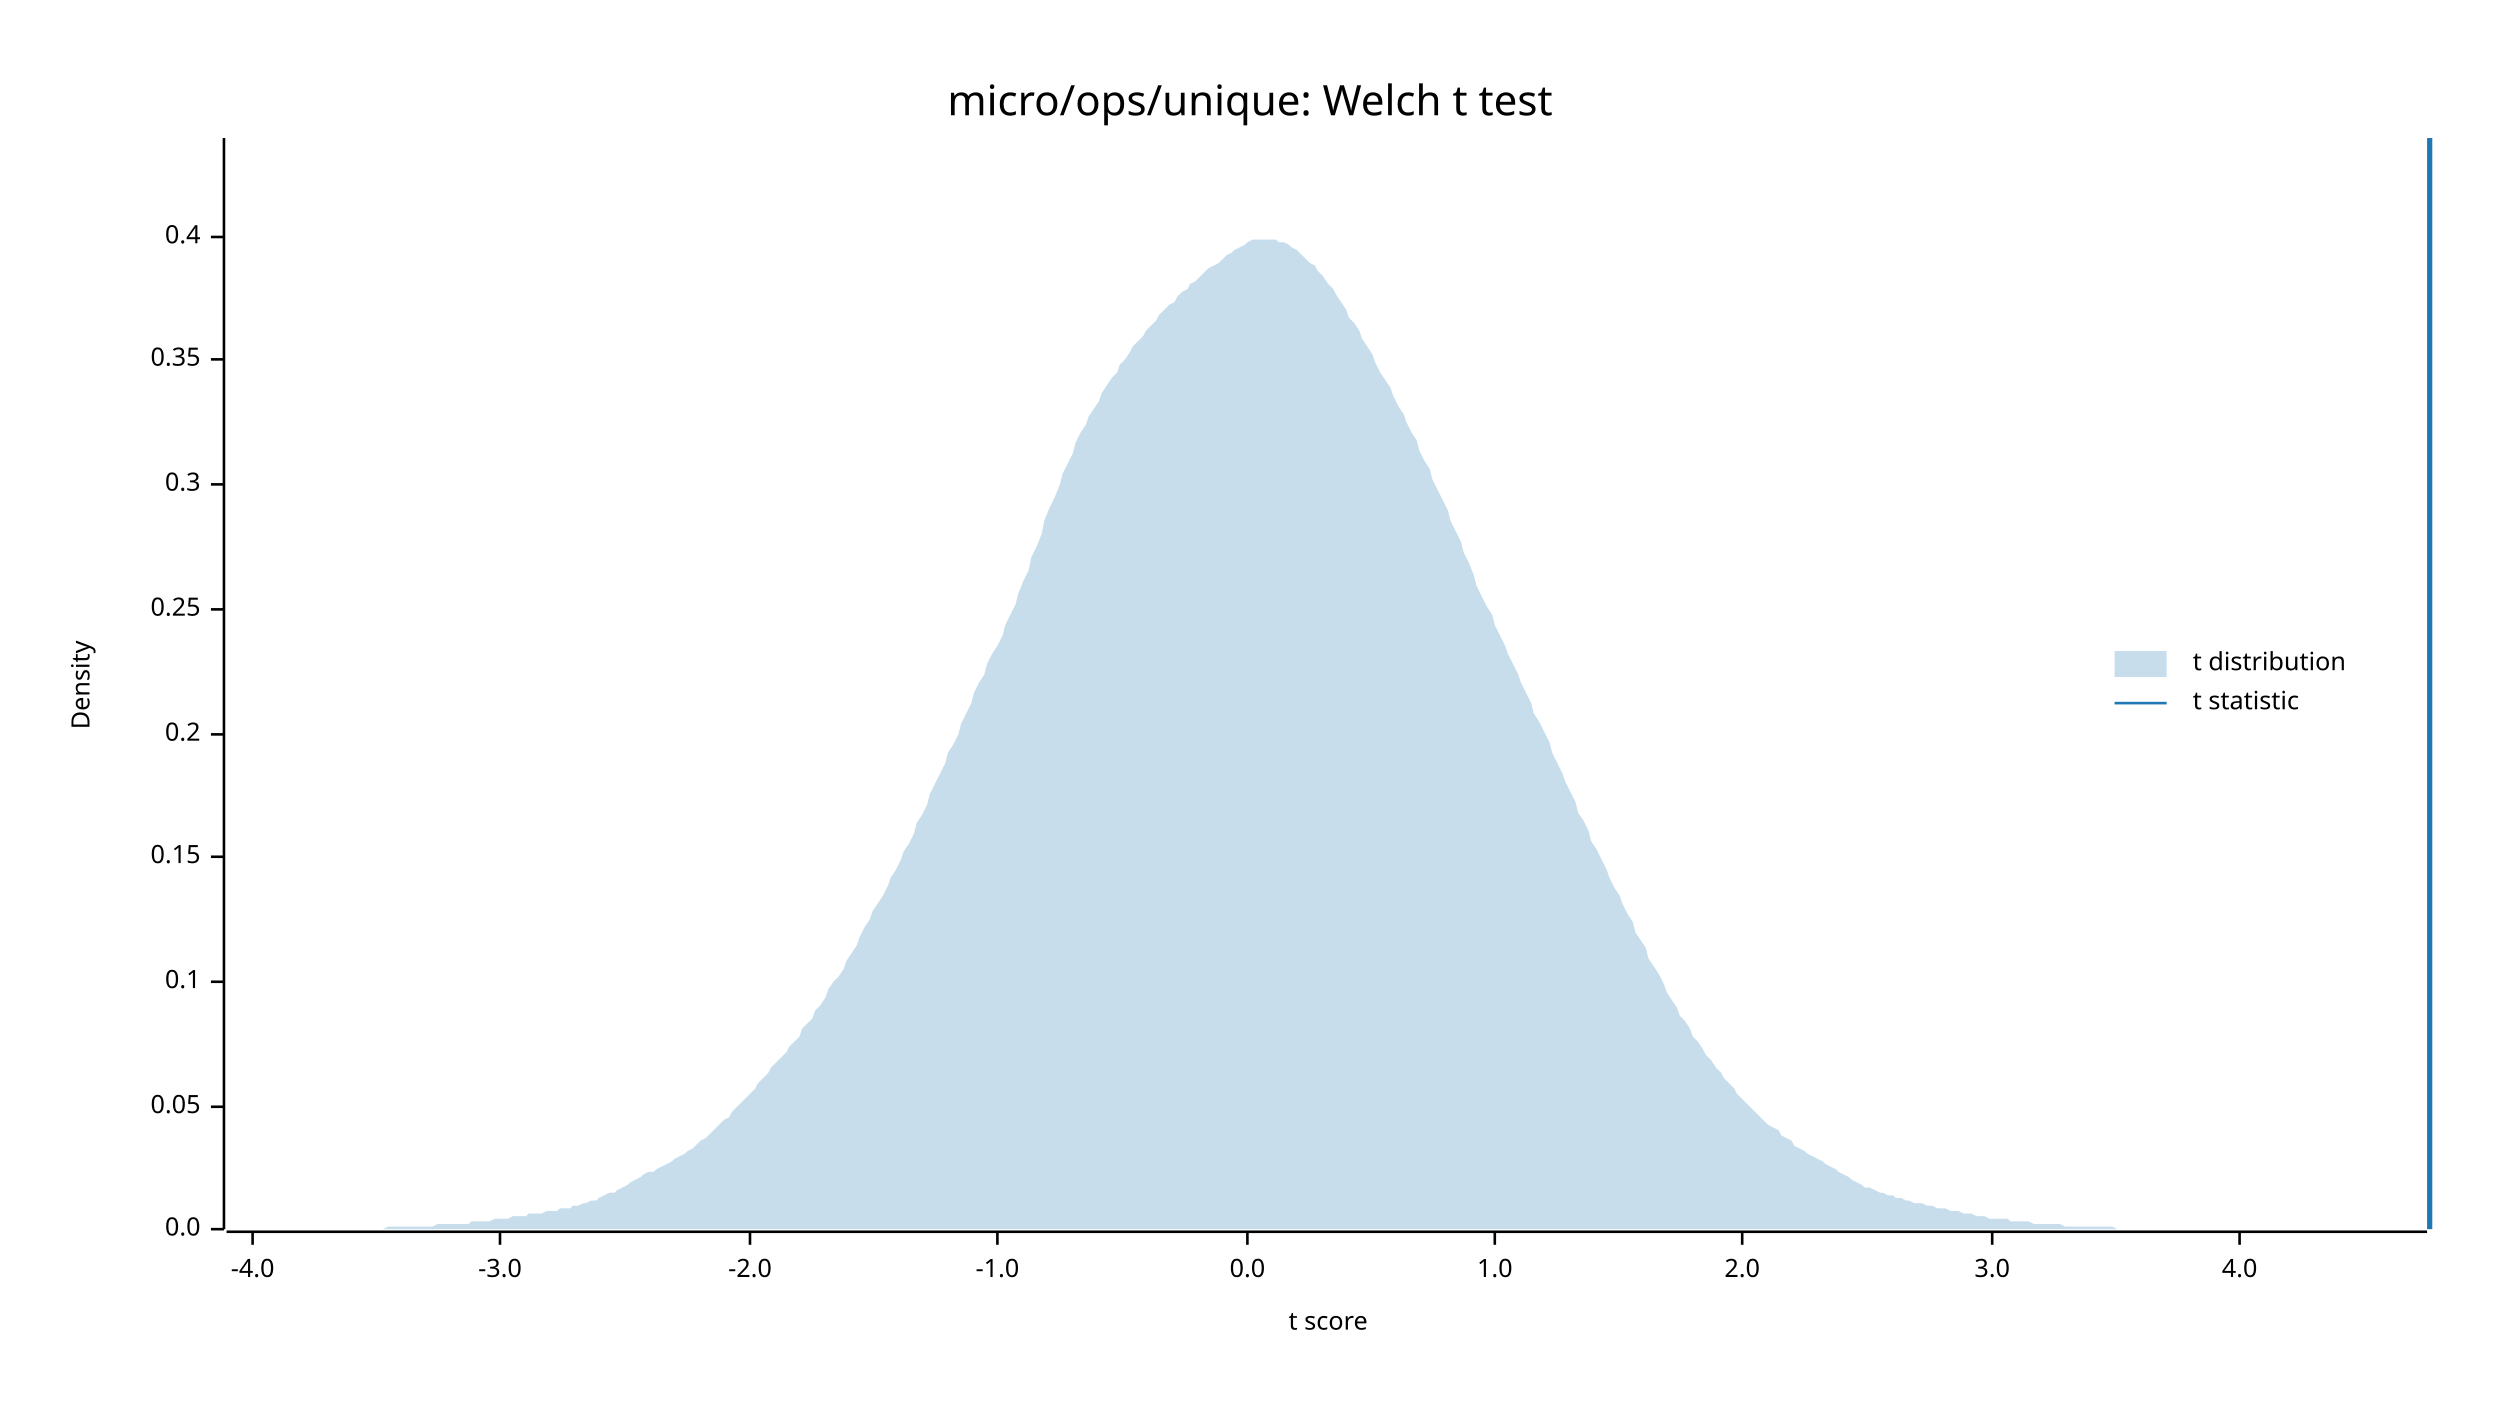
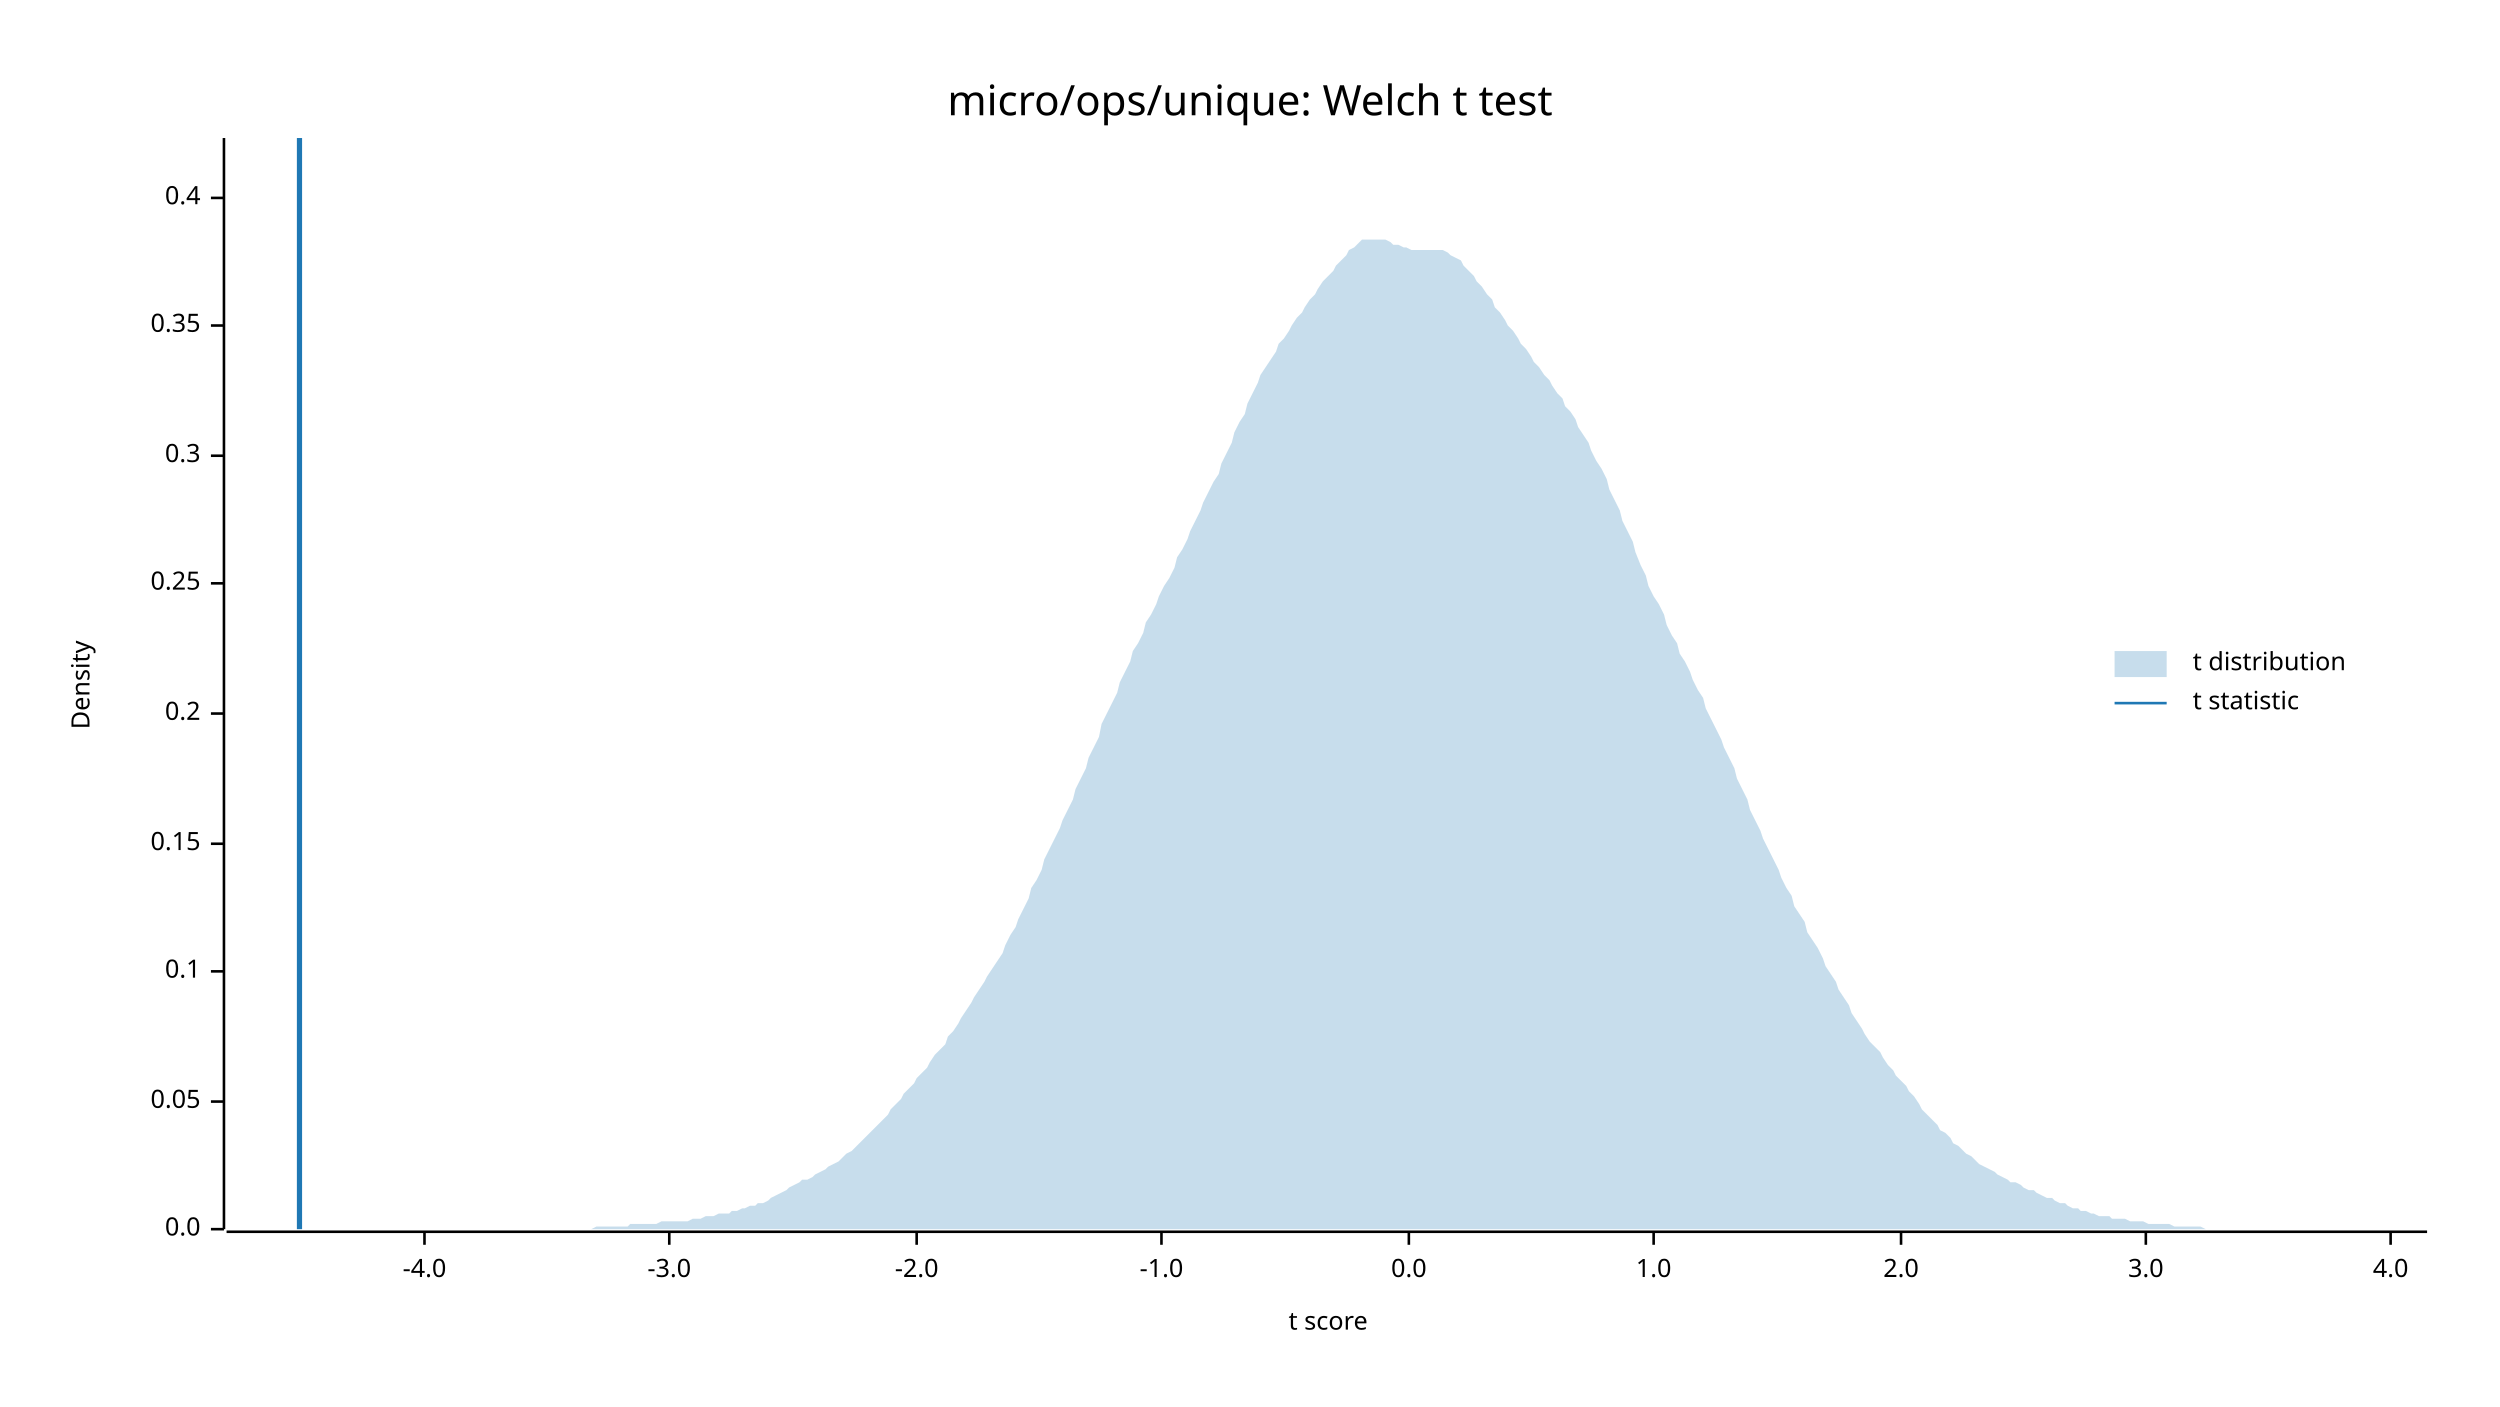
<svg xmlns="http://www.w3.org/2000/svg" width="960" height="540" viewBox="0 0 960 540">
  <text x="480" y="32" dy="0.76em" text-anchor="middle" font-family="sans-serif" font-size="16.129" opacity="1" fill="#000000">
micro/ops/unique: Welch t test
</text>
  <text x="27" y="263" dy="0.76em" text-anchor="middle" font-family="sans-serif" font-size="9.677" opacity="1" fill="#000000" transform="rotate(270, 27, 263)">
Density
</text>
  <text x="510" y="513" dy="-0.5ex" text-anchor="middle" font-family="sans-serif" font-size="9.677" opacity="1" fill="#000000">
t score
</text>
  <polyline fill="none" opacity="1" stroke="#000000" stroke-width="1" points="86,53 86,472 " />
  <text x="77" y="472" dy="0.5ex" text-anchor="end" font-family="sans-serif" font-size="9.677" opacity="1" fill="#000000">
0.0
</text>
  <polyline fill="none" opacity="1" stroke="#000000" stroke-width="1" points="81,472 86,472 " />
-   <text x="77" y="425" dy="0.5ex" text-anchor="end" font-family="sans-serif" font-size="9.677" opacity="1" fill="#000000">
+   <text x="77" y="423" dy="0.5ex" text-anchor="end" font-family="sans-serif" font-size="9.677" opacity="1" fill="#000000">
0.05
</text>
-   <polyline fill="none" opacity="1" stroke="#000000" stroke-width="1" points="81,425 86,425 " />
-   <text x="77" y="377" dy="0.5ex" text-anchor="end" font-family="sans-serif" font-size="9.677" opacity="1" fill="#000000">
+   <polyline fill="none" opacity="1" stroke="#000000" stroke-width="1" points="81,423 86,423 " />
+   <text x="77" y="373" dy="0.5ex" text-anchor="end" font-family="sans-serif" font-size="9.677" opacity="1" fill="#000000">
0.1
</text>
-   <polyline fill="none" opacity="1" stroke="#000000" stroke-width="1" points="81,377 86,377 " />
-   <text x="77" y="329" dy="0.5ex" text-anchor="end" font-family="sans-serif" font-size="9.677" opacity="1" fill="#000000">
+   <polyline fill="none" opacity="1" stroke="#000000" stroke-width="1" points="81,373 86,373 " />
+   <text x="77" y="324" dy="0.5ex" text-anchor="end" font-family="sans-serif" font-size="9.677" opacity="1" fill="#000000">
0.15
</text>
-   <polyline fill="none" opacity="1" stroke="#000000" stroke-width="1" points="81,329 86,329 " />
-   <text x="77" y="282" dy="0.5ex" text-anchor="end" font-family="sans-serif" font-size="9.677" opacity="1" fill="#000000">
+   <polyline fill="none" opacity="1" stroke="#000000" stroke-width="1" points="81,324 86,324 " />
+   <text x="77" y="274" dy="0.5ex" text-anchor="end" font-family="sans-serif" font-size="9.677" opacity="1" fill="#000000">
0.2
</text>
-   <polyline fill="none" opacity="1" stroke="#000000" stroke-width="1" points="81,282 86,282 " />
-   <text x="77" y="234" dy="0.5ex" text-anchor="end" font-family="sans-serif" font-size="9.677" opacity="1" fill="#000000">
+   <polyline fill="none" opacity="1" stroke="#000000" stroke-width="1" points="81,274 86,274 " />
+   <text x="77" y="224" dy="0.5ex" text-anchor="end" font-family="sans-serif" font-size="9.677" opacity="1" fill="#000000">
0.25
</text>
-   <polyline fill="none" opacity="1" stroke="#000000" stroke-width="1" points="81,234 86,234 " />
-   <text x="77" y="186" dy="0.5ex" text-anchor="end" font-family="sans-serif" font-size="9.677" opacity="1" fill="#000000">
+   <polyline fill="none" opacity="1" stroke="#000000" stroke-width="1" points="81,224 86,224 " />
+   <text x="77" y="175" dy="0.5ex" text-anchor="end" font-family="sans-serif" font-size="9.677" opacity="1" fill="#000000">
0.3
</text>
-   <polyline fill="none" opacity="1" stroke="#000000" stroke-width="1" points="81,186 86,186 " />
-   <text x="77" y="138" dy="0.5ex" text-anchor="end" font-family="sans-serif" font-size="9.677" opacity="1" fill="#000000">
+   <polyline fill="none" opacity="1" stroke="#000000" stroke-width="1" points="81,175 86,175 " />
+   <text x="77" y="125" dy="0.5ex" text-anchor="end" font-family="sans-serif" font-size="9.677" opacity="1" fill="#000000">
0.35
</text>
-   <polyline fill="none" opacity="1" stroke="#000000" stroke-width="1" points="81,138 86,138 " />
-   <text x="77" y="91" dy="0.5ex" text-anchor="end" font-family="sans-serif" font-size="9.677" opacity="1" fill="#000000">
+   <polyline fill="none" opacity="1" stroke="#000000" stroke-width="1" points="81,125 86,125 " />
+   <text x="77" y="76" dy="0.5ex" text-anchor="end" font-family="sans-serif" font-size="9.677" opacity="1" fill="#000000">
0.4
</text>
-   <polyline fill="none" opacity="1" stroke="#000000" stroke-width="1" points="81,91 86,91 " />
+   <polyline fill="none" opacity="1" stroke="#000000" stroke-width="1" points="81,76 86,76 " />
  <polyline fill="none" opacity="1" stroke="#000000" stroke-width="1" points="87,473 932,473 " />
-   <text x="97" y="483" dy="0.76em" text-anchor="middle" font-family="sans-serif" font-size="9.677" opacity="1" fill="#000000">
+   <text x="163" y="483" dy="0.76em" text-anchor="middle" font-family="sans-serif" font-size="9.677" opacity="1" fill="#000000">
-4.0
</text>
-   <polyline fill="none" opacity="1" stroke="#000000" stroke-width="1" points="97,473 97,478 " />
-   <text x="192" y="483" dy="0.76em" text-anchor="middle" font-family="sans-serif" font-size="9.677" opacity="1" fill="#000000">
+   <polyline fill="none" opacity="1" stroke="#000000" stroke-width="1" points="163,473 163,478 " />
+   <text x="257" y="483" dy="0.76em" text-anchor="middle" font-family="sans-serif" font-size="9.677" opacity="1" fill="#000000">
-3.0
</text>
-   <polyline fill="none" opacity="1" stroke="#000000" stroke-width="1" points="192,473 192,478 " />
-   <text x="288" y="483" dy="0.76em" text-anchor="middle" font-family="sans-serif" font-size="9.677" opacity="1" fill="#000000">
+   <polyline fill="none" opacity="1" stroke="#000000" stroke-width="1" points="257,473 257,478 " />
+   <text x="352" y="483" dy="0.76em" text-anchor="middle" font-family="sans-serif" font-size="9.677" opacity="1" fill="#000000">
-2.0
</text>
-   <polyline fill="none" opacity="1" stroke="#000000" stroke-width="1" points="288,473 288,478 " />
-   <text x="383" y="483" dy="0.76em" text-anchor="middle" font-family="sans-serif" font-size="9.677" opacity="1" fill="#000000">
+   <polyline fill="none" opacity="1" stroke="#000000" stroke-width="1" points="352,473 352,478 " />
+   <text x="446" y="483" dy="0.76em" text-anchor="middle" font-family="sans-serif" font-size="9.677" opacity="1" fill="#000000">
-1.0
</text>
-   <polyline fill="none" opacity="1" stroke="#000000" stroke-width="1" points="383,473 383,478 " />
-   <text x="479" y="483" dy="0.76em" text-anchor="middle" font-family="sans-serif" font-size="9.677" opacity="1" fill="#000000">
+   <polyline fill="none" opacity="1" stroke="#000000" stroke-width="1" points="446,473 446,478 " />
+   <text x="541" y="483" dy="0.76em" text-anchor="middle" font-family="sans-serif" font-size="9.677" opacity="1" fill="#000000">
0.0
</text>
-   <polyline fill="none" opacity="1" stroke="#000000" stroke-width="1" points="479,473 479,478 " />
-   <text x="574" y="483" dy="0.76em" text-anchor="middle" font-family="sans-serif" font-size="9.677" opacity="1" fill="#000000">
+   <polyline fill="none" opacity="1" stroke="#000000" stroke-width="1" points="541,473 541,478 " />
+   <text x="635" y="483" dy="0.76em" text-anchor="middle" font-family="sans-serif" font-size="9.677" opacity="1" fill="#000000">
1.0
</text>
-   <polyline fill="none" opacity="1" stroke="#000000" stroke-width="1" points="574,473 574,478 " />
-   <text x="669" y="483" dy="0.76em" text-anchor="middle" font-family="sans-serif" font-size="9.677" opacity="1" fill="#000000">
+   <polyline fill="none" opacity="1" stroke="#000000" stroke-width="1" points="635,473 635,478 " />
+   <text x="730" y="483" dy="0.76em" text-anchor="middle" font-family="sans-serif" font-size="9.677" opacity="1" fill="#000000">
2.0
</text>
-   <polyline fill="none" opacity="1" stroke="#000000" stroke-width="1" points="669,473 669,478 " />
-   <text x="765" y="483" dy="0.76em" text-anchor="middle" font-family="sans-serif" font-size="9.677" opacity="1" fill="#000000">
+   <polyline fill="none" opacity="1" stroke="#000000" stroke-width="1" points="730,473 730,478 " />
+   <text x="824" y="483" dy="0.76em" text-anchor="middle" font-family="sans-serif" font-size="9.677" opacity="1" fill="#000000">
3.0
</text>
-   <polyline fill="none" opacity="1" stroke="#000000" stroke-width="1" points="765,473 765,478 " />
-   <text x="860" y="483" dy="0.76em" text-anchor="middle" font-family="sans-serif" font-size="9.677" opacity="1" fill="#000000">
+   <polyline fill="none" opacity="1" stroke="#000000" stroke-width="1" points="824,473 824,478 " />
+   <text x="918" y="483" dy="0.76em" text-anchor="middle" font-family="sans-serif" font-size="9.677" opacity="1" fill="#000000">
4.0
</text>
-   <polyline fill="none" opacity="1" stroke="#000000" stroke-width="1" points="860,473 860,478 " />
-   <polygon opacity="0.25" fill="#1F78B4" points="87,472 88,472 90,472 92,472 93,472 95,472 97,472 98,472 100,472 102,472 103,472 105,472 107,472 109,472 110,472 112,472 114,472 115,472 117,472 119,472 120,472 122,472 124,472 125,472 127,472 129,472 131,472 132,472 134,472 136,472 137,472 139,472 141,472 142,472 144,472 146,472 147,472 149,471 151,471 153,471 154,471 156,471 158,471 159,471 161,471 163,471 164,471 166,471 168,470 169,470 171,470 173,470 175,470 176,470 178,470 180,470 181,469 183,469 185,469 186,469 188,469 190,468 191,468 193,468 195,468 197,467 198,467 200,467 202,467 203,466 205,466 207,466 208,466 210,465 212,465 214,465 215,464 217,464 219,464 220,463 222,463 224,462 225,462 227,461 229,461 230,460 232,459 234,458 236,458 237,457 239,456 241,455 242,454 244,453 246,452 247,451 249,450 251,450 252,449 254,448 256,447 258,446 259,445 261,444 263,443 264,442 266,441 268,439 269,438 271,437 273,435 274,434 276,432 278,430 280,429 281,427 283,425 285,423 286,422 288,420 290,418 291,416 293,414 295,412 296,410 298,408 300,406 302,404 303,402 305,400 307,398 308,395 310,393 312,391 313,388 315,386 317,383 318,380 320,377 322,375 324,372 325,369 327,366 329,363 330,360 332,356 334,353 335,350 337,347 339,344 341,340 342,337 344,334 346,330 347,327 349,324 351,320 352,316 354,313 356,309 357,305 359,301 361,297 363,293 364,289 366,286 368,282 369,278 371,274 373,270 374,266 376,262 378,259 379,255 381,251 383,248 385,244 386,240 388,236 390,232 391,228 393,223 395,219 396,214 398,210 400,205 401,200 403,195 405,191 407,186 408,182 410,178 412,174 413,170 415,166 417,163 418,160 420,157 422,154 423,151 425,148 427,145 429,143 430,140 432,138 434,135 435,133 437,131 439,129 440,127 442,125 444,123 445,121 447,119 449,117 451,116 452,114 454,112 456,111 457,109 459,108 461,106 462,105 464,103 466,102 468,101 469,100 471,98 473,97 474,96 476,95 478,94 479,93 481,92 483,92 484,92 486,92 488,92 490,92 491,93 493,93 495,94 496,95 498,96 500,98 501,99 503,101 505,102 506,104 508,106 510,109 512,111 513,113 515,116 517,119 518,122 520,124 522,127 523,130 525,133 527,136 528,139 530,143 532,146 534,149 535,152 537,156 539,159 540,162 542,166 544,169 545,173 547,177 549,180 550,184 552,188 554,192 556,196 557,200 559,204 561,208 562,212 564,216 566,221 567,225 569,229 571,233 573,236 574,240 576,244 578,248 579,251 581,255 583,259 584,262 586,266 588,270 589,274 591,277 593,281 595,285 596,289 598,293 600,297 601,300 603,304 605,308 606,312 608,315 610,319 611,323 613,326 615,330 617,334 618,337 620,341 622,344 623,347 625,351 627,354 628,358 630,361 632,364 633,368 635,371 637,374 639,378 640,381 642,384 644,387 645,390 647,392 649,395 650,398 652,400 654,403 655,405 657,407 659,410 661,412 662,414 664,416 666,418 667,420 669,422 671,424 672,425 674,427 676,429 677,430 679,432 681,433 683,434 684,436 686,437 688,438 689,440 691,441 693,442 694,443 696,444 698,445 700,446 701,447 703,448 705,449 706,450 708,451 710,452 711,453 713,454 715,455 716,456 718,456 720,457 722,458 723,458 725,459 727,459 728,460 730,460 732,461 733,461 735,462 737,462 738,462 740,463 742,463 744,464 745,464 747,464 749,465 750,465 752,465 754,466 755,466 757,466 759,467 760,467 762,467 764,468 766,468 767,468 769,468 771,468 772,469 774,469 776,469 777,469 779,469 781,470 782,470 784,470 786,470 788,470 789,470 791,470 793,471 794,471 796,471 798,471 799,471 801,471 803,471 804,471 806,471 808,471 810,471 811,471 813,472 815,472 816,472 818,472 820,472 821,472 823,472 825,472 827,472 828,472 830,472 832,472 833,472 835,472 837,472 838,472 840,472 842,472 843,472 845,472 847,472 849,472 850,472 852,472 854,472 855,472 857,472 859,472 860,472 862,472 864,472 865,472 867,472 869,472 871,472 872,472 874,472 876,472 877,472 879,472 881,472 882,472 884,472 886,472 887,472 889,472 891,472 893,472 894,472 896,472 898,472 899,472 901,472 903,472 904,472 906,472 908,472 909,472 911,472 913,472 915,472 916,472 918,472 920,472 921,472 923,472 925,472 926,472 928,472 930,472 932,472 932,472 87,472 " />
-   <polyline fill="none" opacity="1" stroke="#1F78B4" stroke-width="2" points="933,472 933,53 " />
+   <polyline fill="none" opacity="1" stroke="#000000" stroke-width="1" points="918,473 918,478 " />
+   <polygon opacity="0.25" fill="#1F78B4" points="87,472 88,472 90,472 92,472 93,472 95,472 97,472 98,472 100,472 102,472 103,472 105,472 107,472 109,472 110,472 112,472 114,472 115,472 117,472 119,472 120,472 122,472 124,472 125,472 127,472 129,472 131,472 132,472 134,472 136,472 137,472 139,472 141,472 142,472 144,472 146,472 147,472 149,472 151,472 153,472 154,472 156,472 158,472 159,472 161,472 163,472 164,472 166,472 168,472 169,472 171,472 173,472 175,472 176,472 178,472 180,472 181,472 183,472 185,472 186,472 188,472 190,472 191,472 193,472 195,472 197,472 198,472 200,472 202,472 203,472 205,472 207,472 208,472 210,472 212,472 214,472 215,472 217,472 219,472 220,472 222,472 224,472 225,472 227,472 229,471 230,471 232,471 234,471 236,471 237,471 239,471 241,471 242,470 244,470 246,470 247,470 249,470 251,470 252,470 254,469 256,469 258,469 259,469 261,469 263,469 264,469 266,468 268,468 269,468 271,467 273,467 274,467 276,466 278,466 280,466 281,465 283,465 285,464 286,464 288,463 290,463 291,462 293,462 295,461 296,460 298,459 300,458 302,457 303,456 305,455 307,454 308,453 310,453 312,452 313,451 315,450 317,449 318,448 320,447 322,446 324,444 325,443 327,442 329,440 330,439 332,437 334,435 335,434 337,432 339,430 341,428 342,426 344,424 346,422 347,420 349,418 351,416 352,414 354,412 356,410 357,408 359,405 361,403 363,401 364,398 366,396 368,393 369,391 371,388 373,385 374,383 376,380 378,377 379,375 381,372 383,369 385,366 386,363 388,359 390,356 391,353 393,349 395,345 396,341 398,338 400,334 401,330 403,326 405,322 407,318 408,315 410,311 412,307 413,303 415,299 417,295 418,291 420,287 422,283 423,278 425,274 427,270 429,266 430,262 432,258 434,254 435,250 437,247 439,243 440,239 442,236 444,232 445,229 447,225 449,222 451,218 452,214 454,211 456,207 457,204 459,200 461,196 462,193 464,189 466,185 468,182 469,178 471,174 473,170 474,166 476,162 478,159 479,155 481,151 483,147 484,144 486,141 488,138 490,135 491,132 493,130 495,127 496,125 498,122 500,120 501,118 503,115 505,113 506,111 508,108 510,106 512,104 513,102 515,100 517,98 518,96 520,95 522,93 523,92 525,92 527,92 528,92 530,92 532,92 534,93 535,94 537,94 539,95 540,95 542,96 544,96 545,96 547,96 549,96 550,96 552,96 554,96 556,97 557,98 559,99 561,100 562,102 564,104 566,106 567,108 569,110 571,113 573,115 574,118 576,120 578,123 579,125 581,127 583,130 584,132 586,134 588,137 589,139 591,141 593,144 595,146 596,148 598,151 600,153 601,156 603,158 605,161 606,164 608,167 610,170 611,173 613,177 615,180 617,184 618,188 620,192 622,196 623,200 625,204 627,208 628,212 630,217 632,221 633,225 635,229 637,232 639,236 640,240 642,244 644,247 645,251 647,254 649,258 650,261 652,265 654,268 655,272 657,276 659,280 661,284 662,287 664,291 666,295 667,299 669,303 671,307 672,311 674,315 676,319 677,322 679,326 681,330 683,334 684,337 686,341 688,344 689,348 691,351 693,354 694,358 696,361 698,364 700,368 701,371 703,374 705,377 706,380 708,383 710,386 711,389 713,392 715,395 716,397 718,400 720,402 722,404 723,406 725,409 727,411 728,413 730,415 732,417 733,419 735,421 737,424 738,426 740,428 742,430 744,432 745,434 747,435 749,437 750,439 752,440 754,442 755,443 757,444 759,446 760,447 762,448 764,449 766,450 767,451 769,452 771,453 772,454 774,454 776,455 777,456 779,457 781,457 782,458 784,459 786,460 788,460 789,461 791,462 793,462 794,463 796,464 798,464 799,465 801,465 803,466 804,466 806,467 808,467 810,467 811,468 813,468 815,468 816,468 818,469 820,469 821,469 823,469 825,470 827,470 828,470 830,470 832,470 833,470 835,471 837,471 838,471 840,471 842,471 843,471 845,471 847,472 849,472 850,472 852,472 854,472 855,472 857,472 859,472 860,472 862,472 864,472 865,472 867,472 869,472 871,472 872,472 874,472 876,472 877,472 879,472 881,472 882,472 884,472 886,472 887,472 889,472 891,472 893,472 894,472 896,472 898,472 899,472 901,472 903,472 904,472 906,472 908,472 909,472 911,472 913,472 915,472 916,472 918,472 920,472 921,472 923,472 925,472 926,472 928,472 930,472 932,472 932,472 87,472 " />
+   <polyline fill="none" opacity="1" stroke="#1F78B4" stroke-width="2" points="115,472 115,53 " />
  <text x="842" y="250" dy="0.76em" text-anchor="start" font-family="sans-serif" font-size="9.677" opacity="1" fill="#000000">
t distribution
</text>
  <text x="842" y="265" dy="0.76em" text-anchor="start" font-family="sans-serif" font-size="9.677" opacity="1" fill="#000000">
t statistic
</text>
  <rect x="812" y="250" width="20" height="10" opacity="0.25" fill="#1F78B4" stroke="none" />
  <polyline fill="none" opacity="1" stroke="#1F78B4" stroke-width="1" points="812,270 832,270 " />
</svg>
